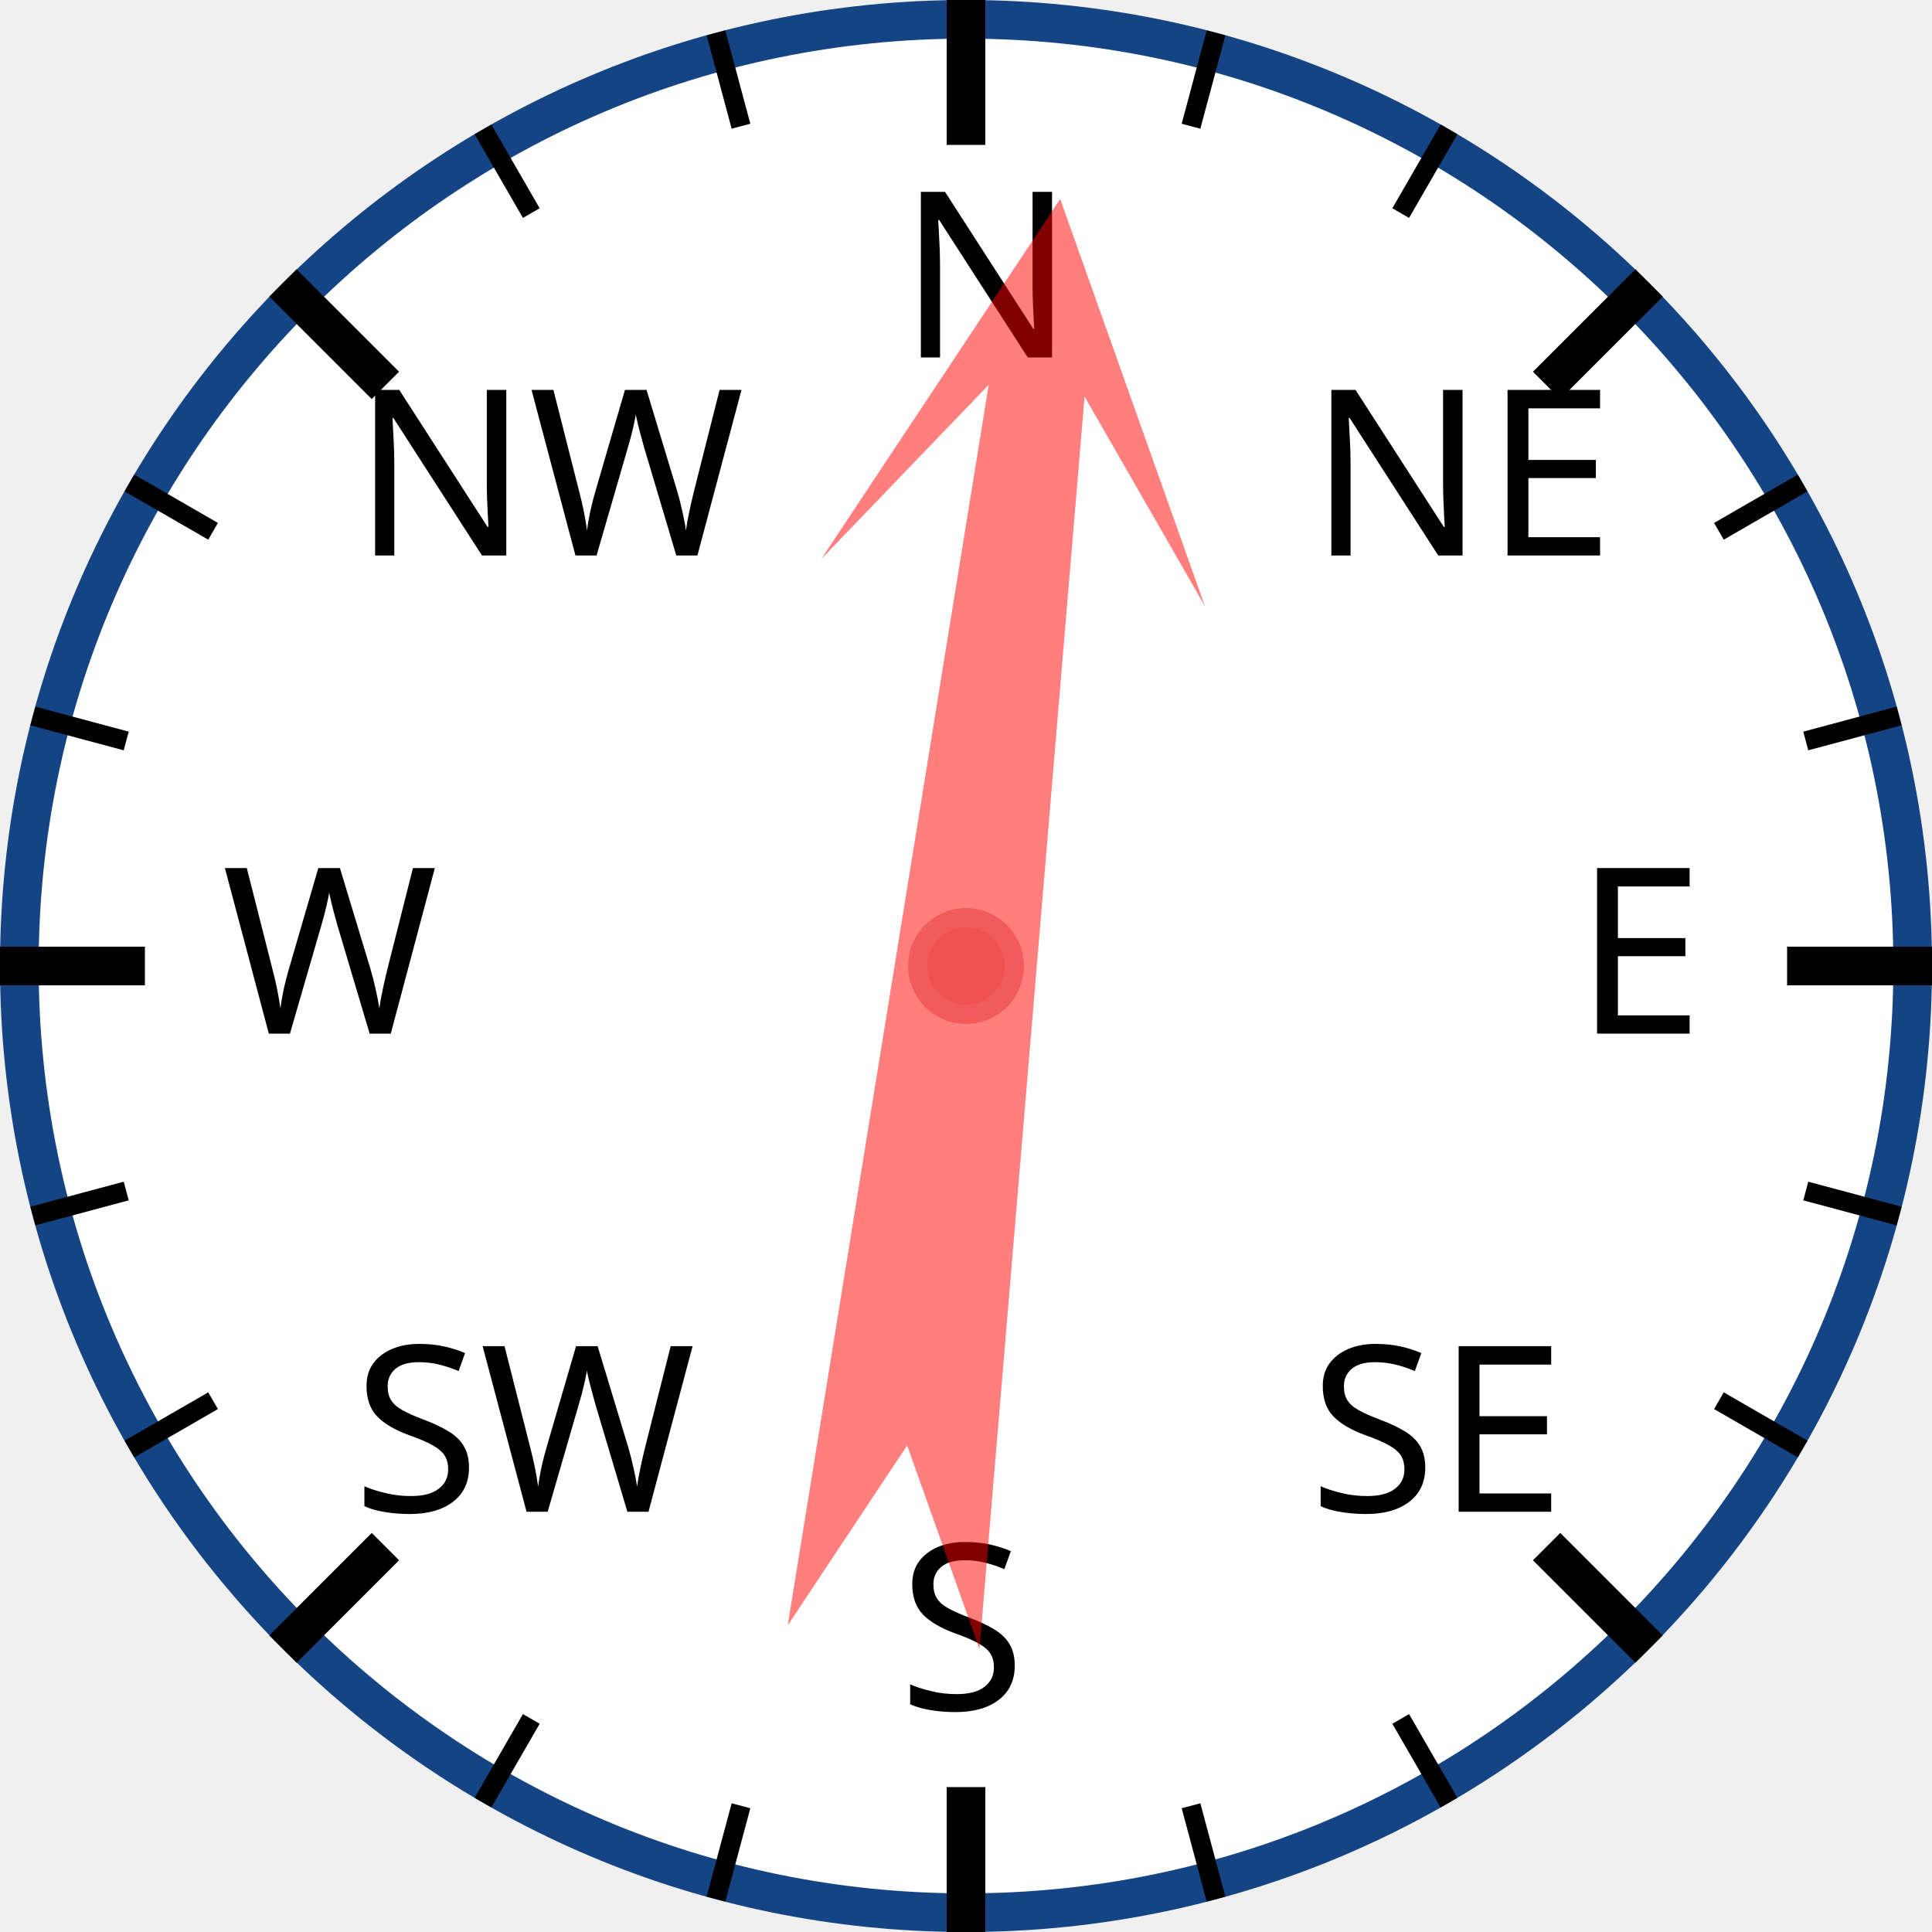
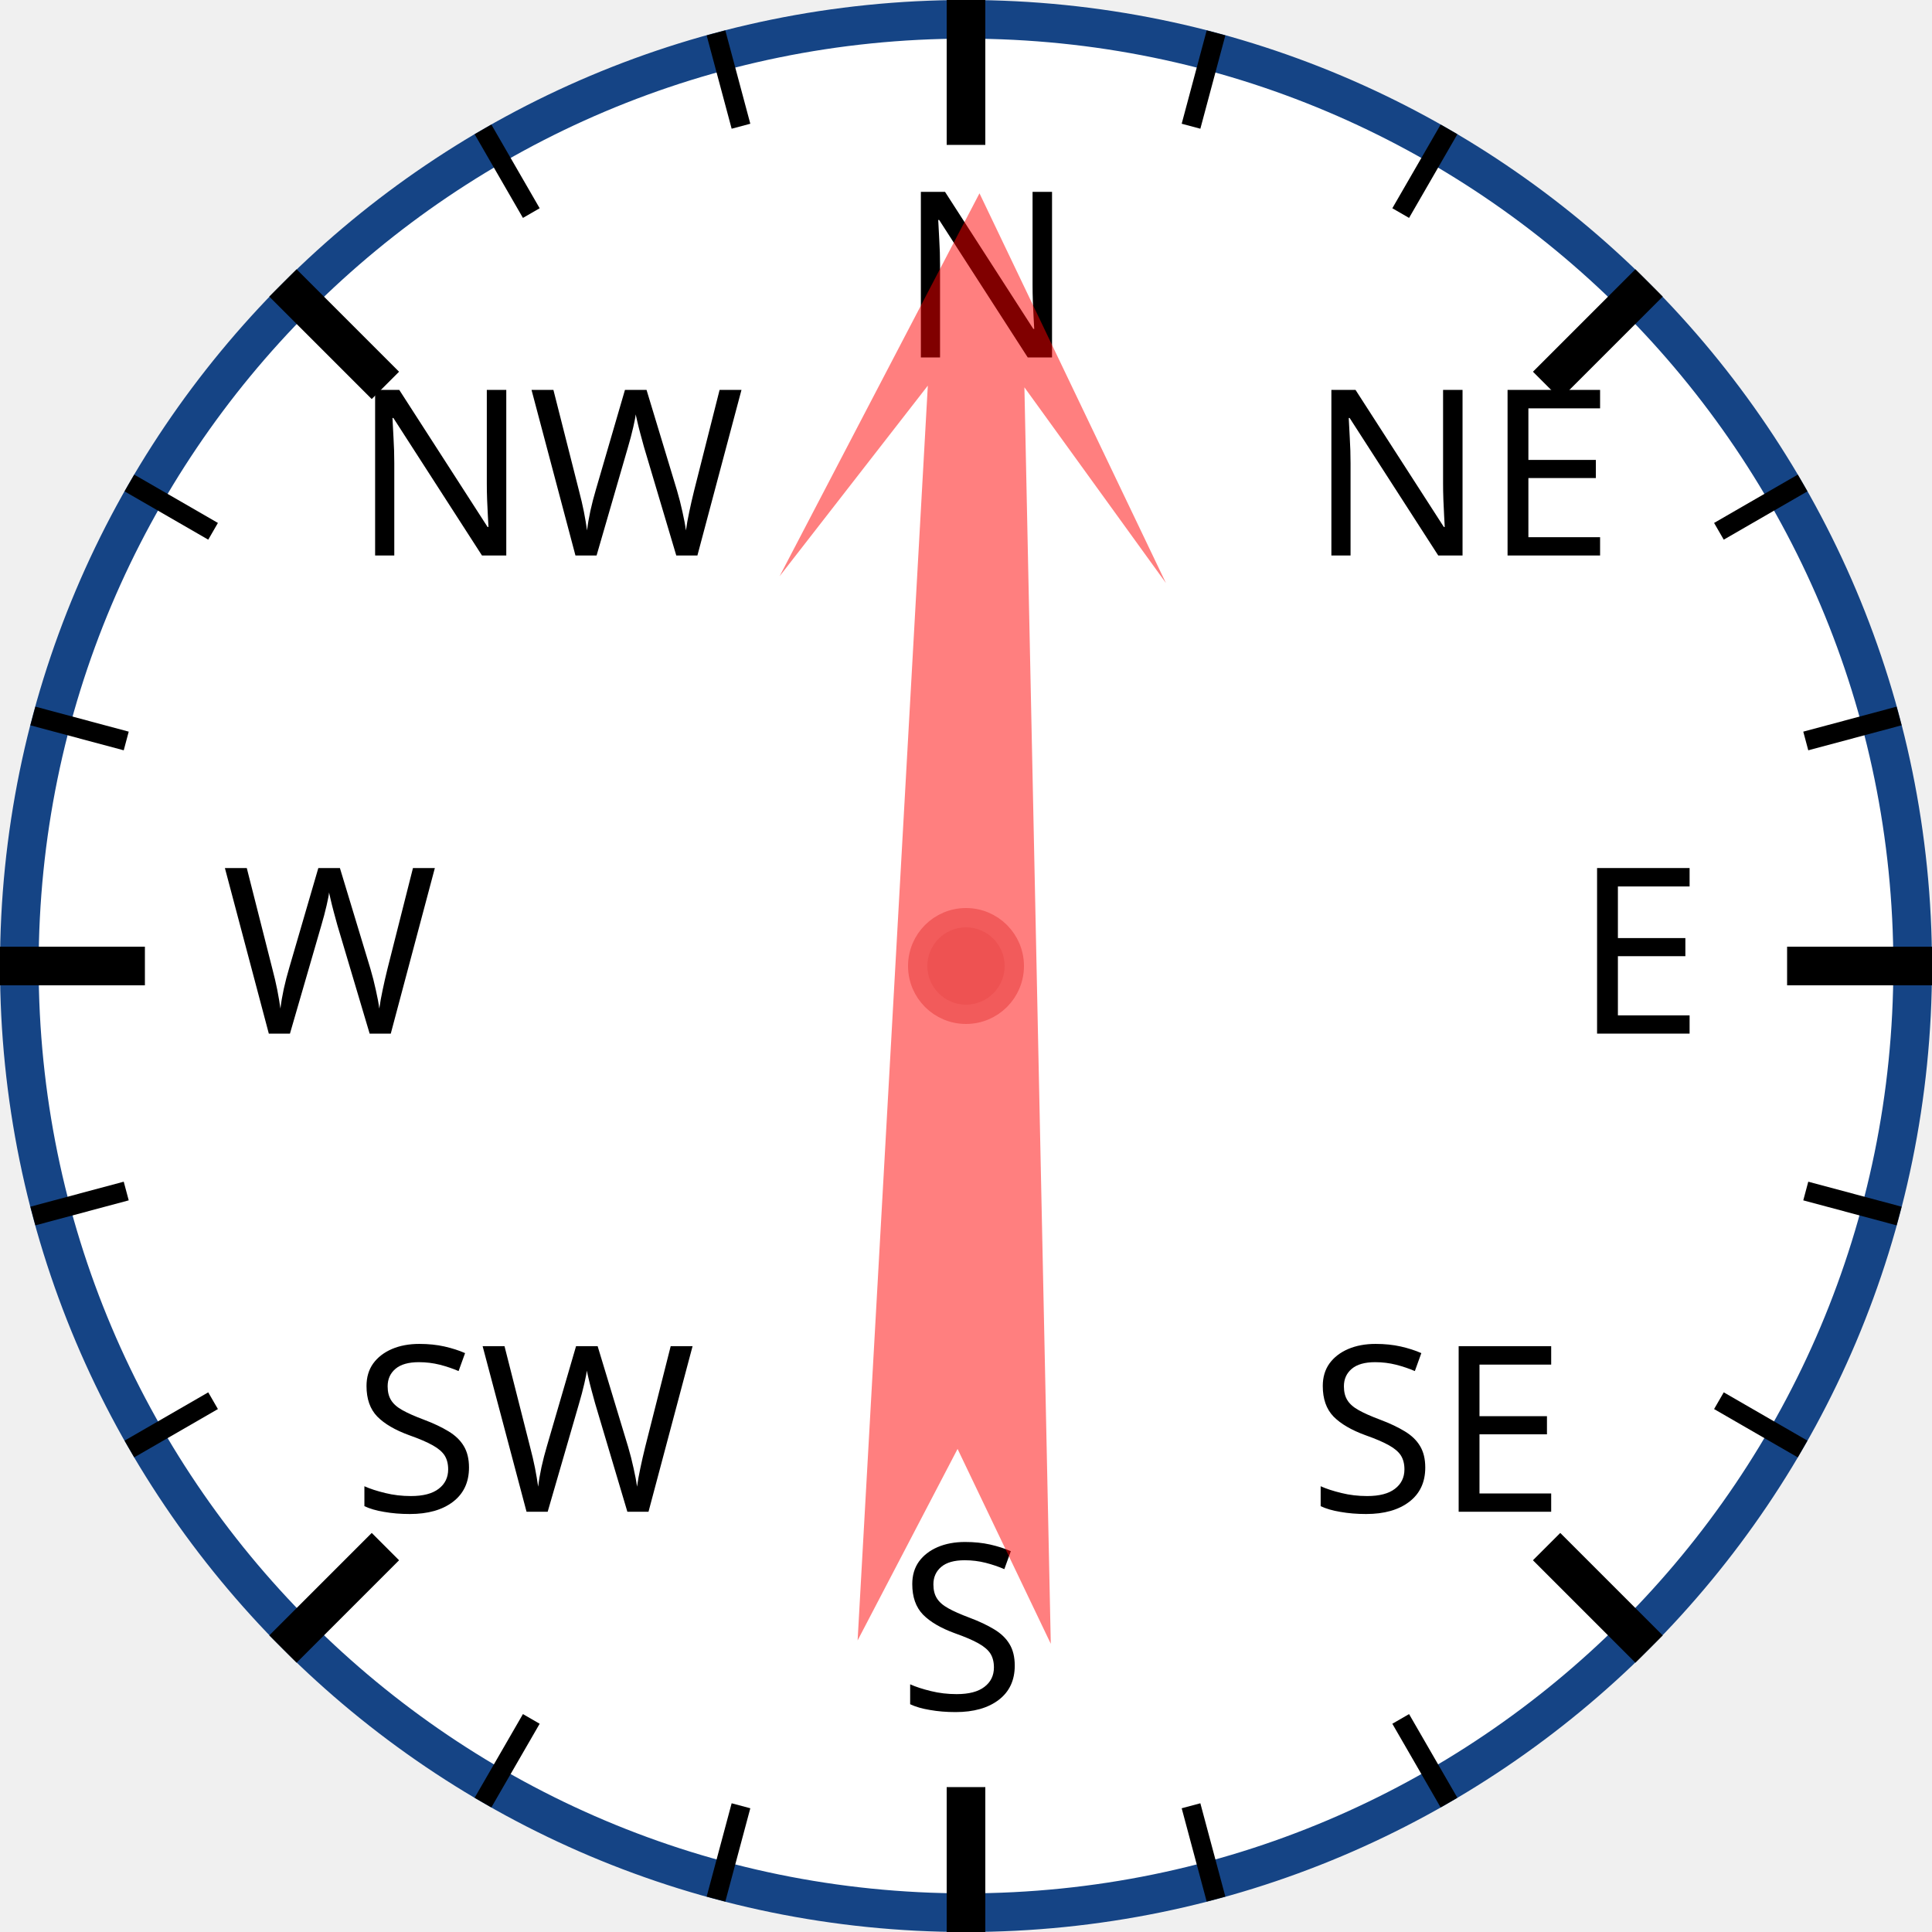
<svg xmlns="http://www.w3.org/2000/svg" width="120px" height="120px" viewBox="0 0 200 200">
  <circle cx="100" cy="100" r="98" style="fill: white; stroke: #154485; stroke-width: 4;" />
  <text x="93.0" y="37.0" style="font-family: sans-serif; font-size: 18pt;">N</text>
  <line x1="100.0" y1="0.0" x2="100.0" y2="15.0" style="stroke: black; stroke-width: 4;" />
  <line x1="74.118" y1="3.407" x2="76.706" y2="13.067" style="stroke: black; stroke-width: 2;" />
  <line x1="50" y1="13.397" x2="55" y2="22.058" style="stroke: black; stroke-width: 2;" />
  <text x="36.503" y="57.503" style="font-family: sans-serif; font-size: 18pt;">NW</text>
  <line x1="29.289" y1="29.289" x2="39.896" y2="39.896" style="stroke: black; stroke-width: 4;" />
  <line x1="13.397" y1="50" x2="22.058" y2="55" style="stroke: black; stroke-width: 2;" />
  <line x1="3.407" y1="74.118" x2="13.067" y2="76.706" style="stroke: black; stroke-width: 2;" />
  <text x="23.0" y="107.0" style="font-family: sans-serif; font-size: 18pt;">W</text>
  <line x1="0.0" y1="100.0" x2="15.0" y2="100.0" style="stroke: black; stroke-width: 4;" />
  <line x1="3.407" y1="125.882" x2="13.067" y2="123.294" style="stroke: black; stroke-width: 2;" />
  <line x1="13.397" y1="150" x2="22.058" y2="145" style="stroke: black; stroke-width: 2;" />
  <text x="36.503" y="156.497" style="font-family: sans-serif; font-size: 18pt;">SW</text>
  <line x1="29.289" y1="170.711" x2="39.896" y2="160.104" style="stroke: black; stroke-width: 4;" />
  <line x1="50" y1="186.603" x2="55" y2="177.942" style="stroke: black; stroke-width: 2;" />
  <line x1="74.118" y1="196.593" x2="76.706" y2="186.933" style="stroke: black; stroke-width: 2;" />
  <text x="93" y="177.0" style="font-family: sans-serif; font-size: 18pt;">S</text>
  <line x1="100" y1="200.0" x2="100" y2="185.0" style="stroke: black; stroke-width: 4;" />
  <line x1="125.882" y1="196.593" x2="123.294" y2="186.933" style="stroke: black; stroke-width: 2;" />
  <line x1="150.0" y1="186.603" x2="145.0" y2="177.942" style="stroke: black; stroke-width: 2;" />
  <text x="135.497" y="156.497" style="font-family: sans-serif; font-size: 18pt;">SE</text>
  <line x1="170.711" y1="170.711" x2="160.104" y2="160.104" style="stroke: black; stroke-width: 4;" />
  <line x1="186.603" y1="150" x2="177.942" y2="145" style="stroke: black; stroke-width: 2;" />
  <line x1="196.593" y1="125.882" x2="186.933" y2="123.294" style="stroke: black; stroke-width: 2;" />
  <text x="163.0" y="107" style="font-family: sans-serif; font-size: 18pt;">E</text>
  <line x1="200.0" y1="100" x2="185.0" y2="100" style="stroke: black; stroke-width: 4;" />
  <line x1="196.593" y1="74.118" x2="186.933" y2="76.706" style="stroke: black; stroke-width: 2;" />
  <line x1="186.603" y1="50" x2="177.942" y2="55" style="stroke: black; stroke-width: 2;" />
  <text x="135.497" y="57.503" style="font-family: sans-serif; font-size: 18pt;">NE</text>
  <line x1="170.711" y1="29.289" x2="160.104" y2="39.896" style="stroke: black; stroke-width: 4;" />
  <line x1="150" y1="13.397" x2="145" y2="22.058" style="stroke: black; stroke-width: 2;" />
  <line x1="125.882" y1="3.407" x2="123.294" y2="13.067" style="stroke: black; stroke-width: 2;" />
-   <polygon points="100 20 120 60 105 40 110 170 100 150 90 170 95 40 80 60" style="fill: red; fill-opacity: 0.5;" transform="rotate(7,100,100)" />
+   <polygon points="100 20 120 60 105 40 110 170 100 150 90 170 95 40 80 60" style="fill: red; fill-opacity: 0.5;" transform="rotate(1,100,100)" />
  <circle cx="100" cy="100" r="5" style="fill: #EE5252; stroke: #F25B5B; stroke-width: 2;" />
</svg>
